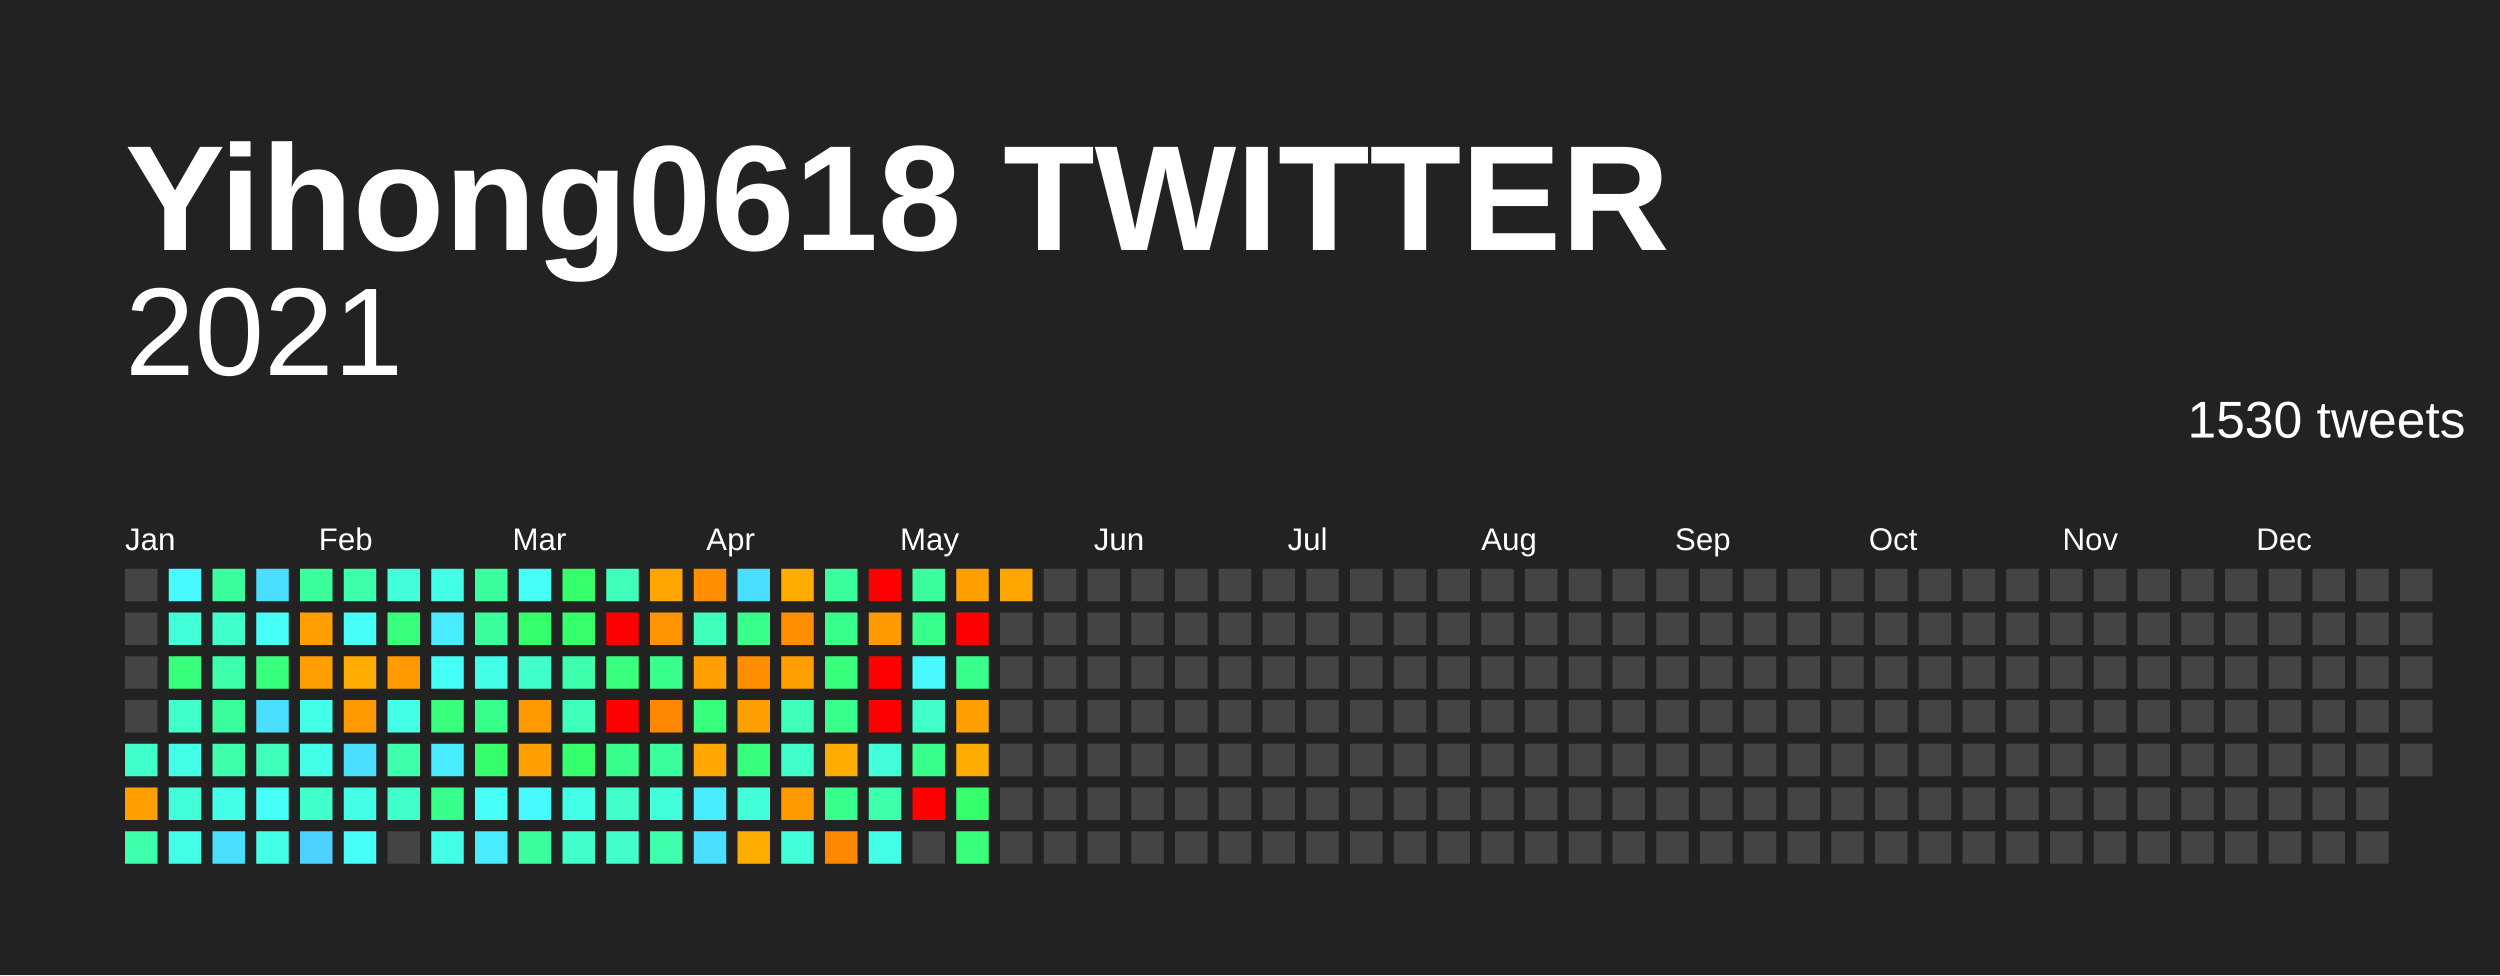
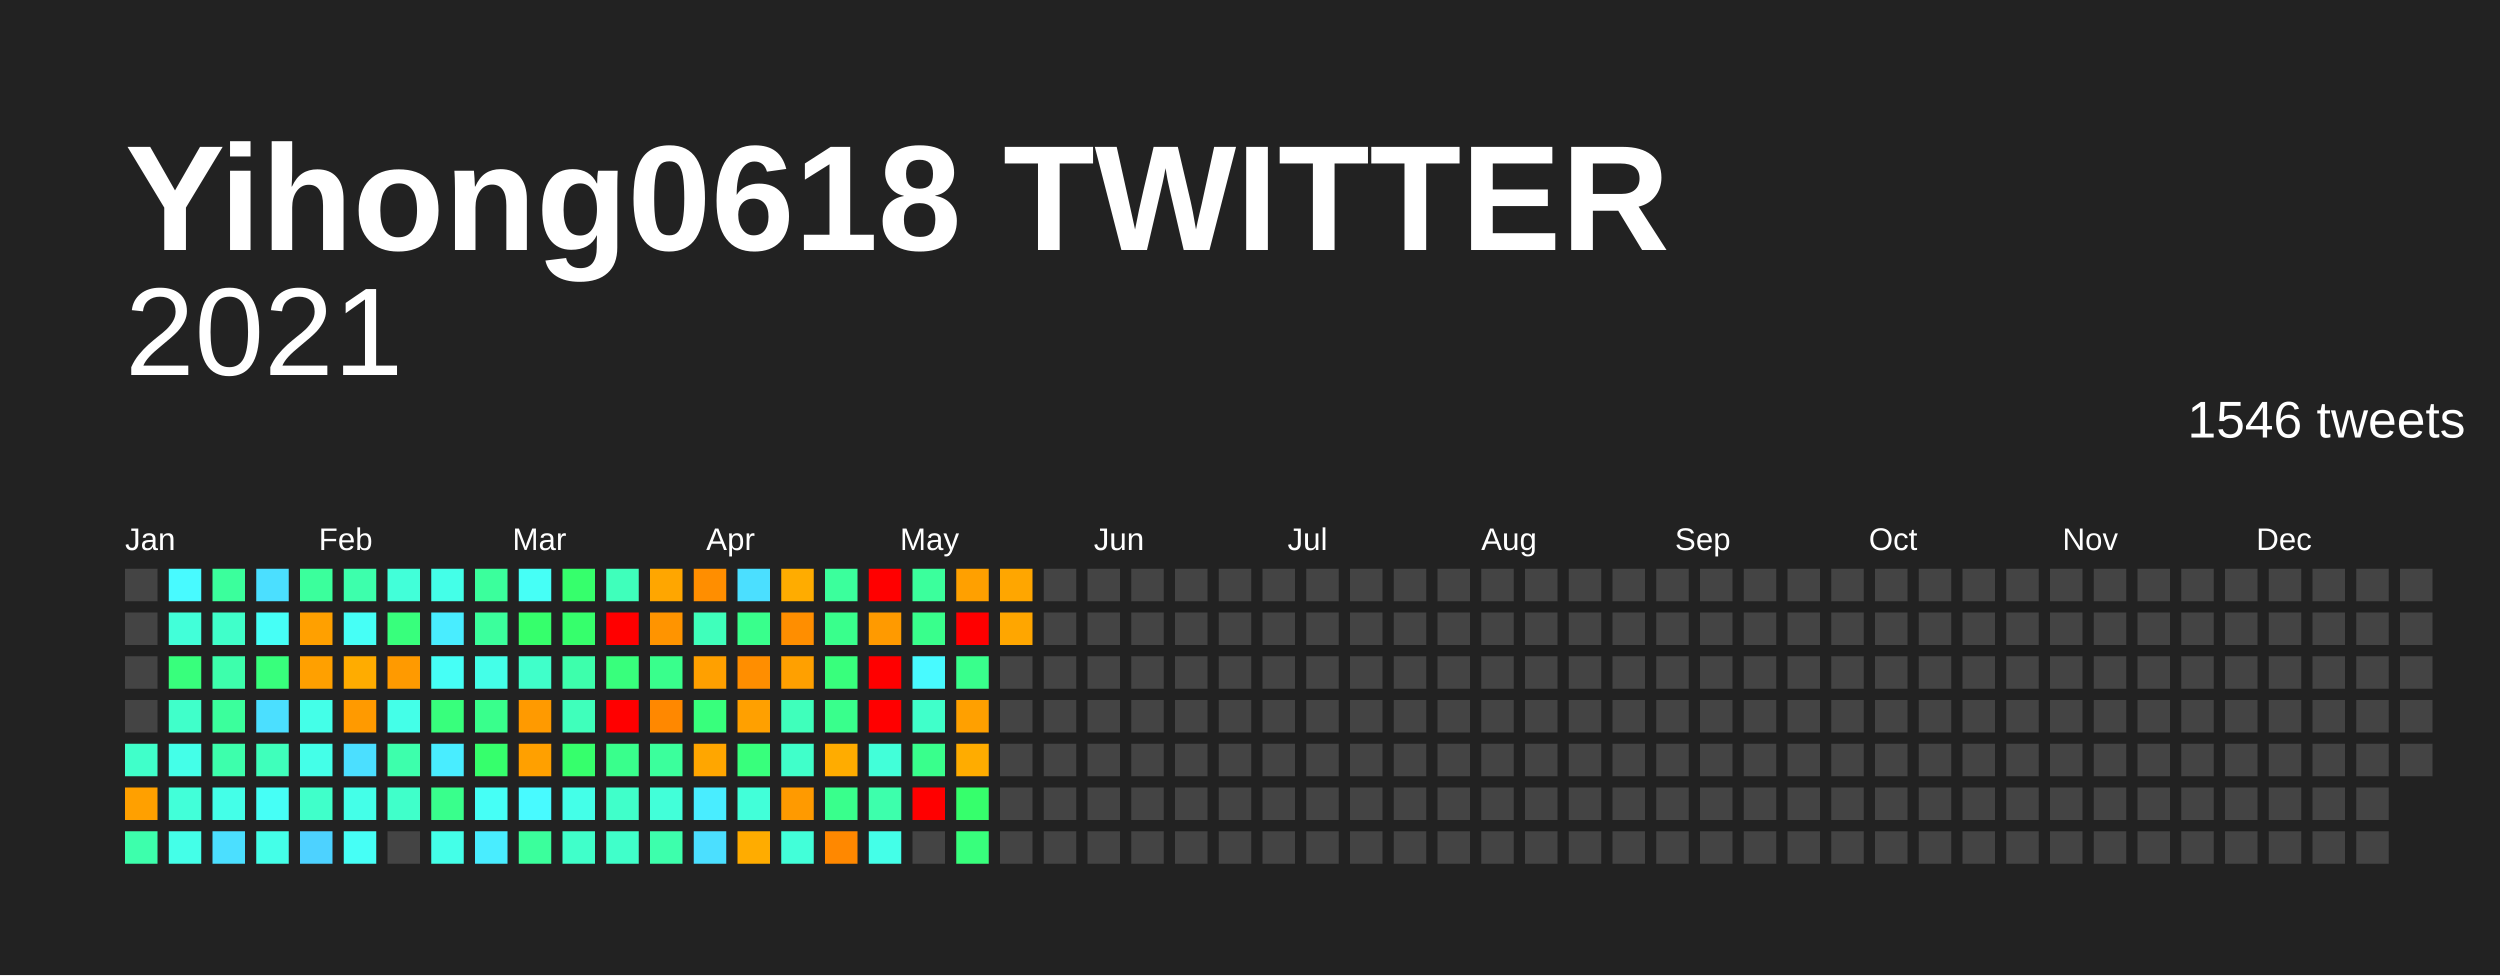
<svg xmlns="http://www.w3.org/2000/svg" baseProfile="full" height="78mm" version="1.1" viewBox="0,0,200,78" width="200mm">
  <defs />
  <rect fill="#222222" height="78" width="200" x="0" y="0" />
  <text fill="#FFFFFF" style="font-size:12px; font-family:Arial; font-weight:bold;" x="10" y="20">Yihong0618 TWITTER</text>
  <text alignment-baseline="hanging" fill="#FFFFFF" style="font-size:10.0px; font-family:Arial;" x="10" y="30">2021</text>
-   <text alignment-baseline="hanging" fill="#FFFFFF" style="font-size:4.125px; font-family:Arial;" x="175" y="35">1530 tweets</text>
+   <text alignment-baseline="hanging" fill="#FFFFFF" style="font-size:4.125px; font-family:Arial;" x="175" y="35">1546 tweets</text>
  <text fill="#FFFFFF" style="font-size:2.5px; font-family:Arial" x="10.0" y="44">Jan</text>
  <text fill="#FFFFFF" style="font-size:2.5px; font-family:Arial" x="25.5" y="44">Feb</text>
  <text fill="#FFFFFF" style="font-size:2.5px; font-family:Arial" x="41.0" y="44">Mar</text>
  <text fill="#FFFFFF" style="font-size:2.5px; font-family:Arial" x="56.5" y="44">Apr</text>
  <text fill="#FFFFFF" style="font-size:2.5px; font-family:Arial" x="72.0" y="44">May</text>
  <text fill="#FFFFFF" style="font-size:2.5px; font-family:Arial" x="87.5" y="44">Jun</text>
  <text fill="#FFFFFF" style="font-size:2.5px; font-family:Arial" x="103.0" y="44">Jul</text>
  <text fill="#FFFFFF" style="font-size:2.5px; font-family:Arial" x="118.5" y="44">Aug</text>
  <text fill="#FFFFFF" style="font-size:2.5px; font-family:Arial" x="134.0" y="44">Sep</text>
  <text fill="#FFFFFF" style="font-size:2.5px; font-family:Arial" x="149.5" y="44">Oct</text>
  <text fill="#FFFFFF" style="font-size:2.5px; font-family:Arial" x="165.0" y="44">Nov</text>
  <text fill="#FFFFFF" style="font-size:2.5px; font-family:Arial" x="180.5" y="44">Dec</text>
  <rect fill="#444444" height="2.6" width="2.6" x="10.0" y="45.5" />
  <rect fill="#444444" height="2.6" width="2.6" x="10.0" y="49.0" />
  <rect fill="#444444" height="2.6" width="2.6" x="10.0" y="52.5" />
  <rect fill="#444444" height="2.6" width="2.6" x="10.0" y="56.0" />
  <rect fill="#40ffca" height="2.6" width="2.6" x="10.0" y="59.5" />
  <rect fill="#ffa000" height="2.6" width="2.6" x="10.0" y="63.0" />
  <rect fill="#3dffac" height="2.6" width="2.6" x="10.0" y="66.5" />
  <rect fill="#48faff" height="2.6" width="2.6" x="13.5" y="45.5" />
  <rect fill="#42ffd9" height="2.6" width="2.6" x="13.5" y="49.0" />
  <rect fill="#38ff7c" height="2.6" width="2.6" x="13.5" y="52.5" />
  <rect fill="#40ffca" height="2.6" width="2.6" x="13.5" y="56.0" />
  <rect fill="#44ffe8" height="2.6" width="2.6" x="13.5" y="59.5" />
  <rect fill="#42ffd9" height="2.6" width="2.6" x="13.5" y="63.0" />
  <rect fill="#44ffe8" height="2.6" width="2.6" x="13.5" y="66.5" />
  <rect fill="#3bff9c" height="2.6" width="2.6" x="17.0" y="45.5" />
  <rect fill="#40ffca" height="2.6" width="2.6" x="17.0" y="49.0" />
  <rect fill="#3dffac" height="2.6" width="2.6" x="17.0" y="52.5" />
  <rect fill="#3bff9c" height="2.6" width="2.6" x="17.0" y="56.0" />
  <rect fill="#3dffac" height="2.6" width="2.6" x="17.0" y="59.5" />
  <rect fill="#44ffe8" height="2.6" width="2.6" x="17.0" y="63.0" />
  <rect fill="#4bdfff" height="2.6" width="2.6" x="17.0" y="66.5" />
  <rect fill="#4bdfff" height="2.6" width="2.6" x="20.5" y="45.5" />
  <rect fill="#46fff6" height="2.6" width="2.6" x="20.5" y="49.0" />
  <rect fill="#38ff7c" height="2.6" width="2.6" x="20.5" y="52.5" />
  <rect fill="#4bdfff" height="2.6" width="2.6" x="20.5" y="56.0" />
  <rect fill="#3fffbb" height="2.6" width="2.6" x="20.5" y="59.5" />
  <rect fill="#46fff6" height="2.6" width="2.6" x="20.5" y="63.0" />
  <rect fill="#44ffe8" height="2.6" width="2.6" x="20.5" y="66.5" />
  <rect fill="#3bff9c" height="2.6" width="2.6" x="24.0" y="45.5" />
  <rect fill="#ffa000" height="2.6" width="2.6" x="24.0" y="49.0" />
  <rect fill="#ffa000" height="2.6" width="2.6" x="24.0" y="52.5" />
  <rect fill="#44ffe8" height="2.6" width="2.6" x="24.0" y="56.0" />
  <rect fill="#44ffe8" height="2.6" width="2.6" x="24.0" y="59.5" />
  <rect fill="#40ffca" height="2.6" width="2.6" x="24.0" y="63.0" />
  <rect fill="#4dd2ff" height="2.6" width="2.6" x="24.0" y="66.5" />
  <rect fill="#3dffac" height="2.6" width="2.6" x="27.5" y="45.5" />
  <rect fill="#46fff6" height="2.6" width="2.6" x="27.5" y="49.0" />
  <rect fill="#ffac00" height="2.6" width="2.6" x="27.5" y="52.5" />
  <rect fill="#ff9a00" height="2.6" width="2.6" x="27.5" y="56.0" />
  <rect fill="#4bdfff" height="2.6" width="2.6" x="27.5" y="59.5" />
  <rect fill="#44ffe8" height="2.6" width="2.6" x="27.5" y="63.0" />
  <rect fill="#46fff6" height="2.6" width="2.6" x="27.5" y="66.5" />
  <rect fill="#42ffd9" height="2.6" width="2.6" x="31.0" y="45.5" />
  <rect fill="#38ff7c" height="2.6" width="2.6" x="31.0" y="49.0" />
  <rect fill="#ff9a00" height="2.6" width="2.6" x="31.0" y="52.5" />
  <rect fill="#44ffe8" height="2.6" width="2.6" x="31.0" y="56.0" />
  <rect fill="#3dffac" height="2.6" width="2.6" x="31.0" y="59.5" />
  <rect fill="#40ffca" height="2.6" width="2.6" x="31.0" y="63.0" />
  <rect fill="#444444" height="2.6" width="2.6" x="31.0" y="66.5" />
  <rect fill="#44ffe8" height="2.6" width="2.6" x="34.5" y="45.5" />
  <rect fill="#49edff" height="2.6" width="2.6" x="34.5" y="49.0" />
  <rect fill="#46fff6" height="2.6" width="2.6" x="34.5" y="52.5" />
  <rect fill="#38ff7c" height="2.6" width="2.6" x="34.5" y="56.0" />
  <rect fill="#49edff" height="2.6" width="2.6" x="34.5" y="59.5" />
  <rect fill="#39ff8c" height="2.6" width="2.6" x="34.5" y="63.0" />
  <rect fill="#44ffe8" height="2.6" width="2.6" x="34.5" y="66.5" />
  <rect fill="#3bff9c" height="2.6" width="2.6" x="38.0" y="45.5" />
  <rect fill="#3bff9c" height="2.6" width="2.6" x="38.0" y="49.0" />
  <rect fill="#44ffe8" height="2.6" width="2.6" x="38.0" y="52.5" />
  <rect fill="#39ff8c" height="2.6" width="2.6" x="38.0" y="56.0" />
  <rect fill="#36ff6c" height="2.6" width="2.6" x="38.0" y="59.5" />
  <rect fill="#46fff6" height="2.6" width="2.6" x="38.0" y="63.0" />
  <rect fill="#49edff" height="2.6" width="2.6" x="38.0" y="66.5" />
  <rect fill="#46fff6" height="2.6" width="2.6" x="41.5" y="45.5" />
  <rect fill="#36ff6c" height="2.6" width="2.6" x="41.5" y="49.0" />
  <rect fill="#40ffca" height="2.6" width="2.6" x="41.5" y="52.5" />
  <rect fill="#ff9a00" height="2.6" width="2.6" x="41.5" y="56.0" />
  <rect fill="#ffa000" height="2.6" width="2.6" x="41.5" y="59.5" />
  <rect fill="#48faff" height="2.6" width="2.6" x="41.5" y="63.0" />
  <rect fill="#3bff9c" height="2.6" width="2.6" x="41.5" y="66.5" />
  <rect fill="#36ff6c" height="2.6" width="2.6" x="45.0" y="45.5" />
  <rect fill="#36ff6c" height="2.6" width="2.6" x="45.0" y="49.0" />
  <rect fill="#3dffac" height="2.6" width="2.6" x="45.0" y="52.5" />
  <rect fill="#3fffbb" height="2.6" width="2.6" x="45.0" y="56.0" />
  <rect fill="#36ff6c" height="2.6" width="2.6" x="45.0" y="59.5" />
  <rect fill="#44ffe8" height="2.6" width="2.6" x="45.0" y="63.0" />
  <rect fill="#40ffca" height="2.6" width="2.6" x="45.0" y="66.5" />
  <rect fill="#3fffbb" height="2.6" width="2.6" x="48.5" y="45.5" />
  <rect fill="red" height="2.6" width="2.6" x="48.5" y="49.0" />
  <rect fill="#38ff7c" height="2.6" width="2.6" x="48.5" y="52.5" />
  <rect fill="red" height="2.6" width="2.6" x="48.5" y="56.0" />
  <rect fill="#39ff8c" height="2.6" width="2.6" x="48.5" y="59.5" />
  <rect fill="#40ffca" height="2.6" width="2.6" x="48.5" y="63.0" />
  <rect fill="#40ffca" height="2.6" width="2.6" x="48.5" y="66.5" />
  <rect fill="#ffa600" height="2.6" width="2.6" x="52.0" y="45.5" />
  <rect fill="#ff9400" height="2.6" width="2.6" x="52.0" y="49.0" />
  <rect fill="#39ff8c" height="2.6" width="2.6" x="52.0" y="52.5" />
  <rect fill="#ff8800" height="2.6" width="2.6" x="52.0" y="56.0" />
  <rect fill="#3bff9c" height="2.6" width="2.6" x="52.0" y="59.5" />
  <rect fill="#42ffd9" height="2.6" width="2.6" x="52.0" y="63.0" />
  <rect fill="#3dffac" height="2.6" width="2.6" x="52.0" y="66.5" />
  <rect fill="#ff8e00" height="2.6" width="2.6" x="55.5" y="45.5" />
  <rect fill="#3fffbb" height="2.6" width="2.6" x="55.5" y="49.0" />
  <rect fill="#ffa000" height="2.6" width="2.6" x="55.5" y="52.5" />
  <rect fill="#38ff7c" height="2.6" width="2.6" x="55.5" y="56.0" />
  <rect fill="#ffa600" height="2.6" width="2.6" x="55.5" y="59.5" />
  <rect fill="#49edff" height="2.6" width="2.6" x="55.5" y="63.0" />
  <rect fill="#4bdfff" height="2.6" width="2.6" x="55.5" y="66.5" />
  <rect fill="#4bdfff" height="2.6" width="2.6" x="59.0" y="45.5" />
  <rect fill="#39ff8c" height="2.6" width="2.6" x="59.0" y="49.0" />
  <rect fill="#ff8e00" height="2.6" width="2.6" x="59.0" y="52.5" />
  <rect fill="#ffa000" height="2.6" width="2.6" x="59.0" y="56.0" />
  <rect fill="#38ff7c" height="2.6" width="2.6" x="59.0" y="59.5" />
  <rect fill="#42ffd9" height="2.6" width="2.6" x="59.0" y="63.0" />
  <rect fill="#ffac00" height="2.6" width="2.6" x="59.0" y="66.5" />
  <rect fill="#ffac00" height="2.6" width="2.6" x="62.5" y="45.5" />
  <rect fill="#ff8e00" height="2.6" width="2.6" x="62.5" y="49.0" />
  <rect fill="#ffa000" height="2.6" width="2.6" x="62.5" y="52.5" />
  <rect fill="#3fffbb" height="2.6" width="2.6" x="62.5" y="56.0" />
  <rect fill="#40ffca" height="2.6" width="2.6" x="62.5" y="59.5" />
  <rect fill="#ff9a00" height="2.6" width="2.6" x="62.5" y="63.0" />
  <rect fill="#42ffd9" height="2.6" width="2.6" x="62.5" y="66.5" />
  <rect fill="#3bff9c" height="2.6" width="2.6" x="66.0" y="45.5" />
  <rect fill="#39ff8c" height="2.6" width="2.6" x="66.0" y="49.0" />
  <rect fill="#38ff7c" height="2.6" width="2.6" x="66.0" y="52.5" />
  <rect fill="#39ff8c" height="2.6" width="2.6" x="66.0" y="56.0" />
  <rect fill="#ffac00" height="2.6" width="2.6" x="66.0" y="59.5" />
  <rect fill="#39ff8c" height="2.6" width="2.6" x="66.0" y="63.0" />
  <rect fill="#ff8800" height="2.6" width="2.6" x="66.0" y="66.5" />
  <rect fill="red" height="2.6" width="2.6" x="69.5" y="45.5" />
  <rect fill="#ff9a00" height="2.6" width="2.6" x="69.5" y="49.0" />
  <rect fill="red" height="2.6" width="2.6" x="69.5" y="52.5" />
  <rect fill="red" height="2.6" width="2.6" x="69.5" y="56.0" />
  <rect fill="#42ffd9" height="2.6" width="2.6" x="69.5" y="59.5" />
  <rect fill="#3dffac" height="2.6" width="2.6" x="69.5" y="63.0" />
  <rect fill="#44ffe8" height="2.6" width="2.6" x="69.5" y="66.5" />
  <rect fill="#3bff9c" height="2.6" width="2.6" x="73.0" y="45.5" />
  <rect fill="#39ff8c" height="2.6" width="2.6" x="73.0" y="49.0" />
  <rect fill="#48faff" height="2.6" width="2.6" x="73.0" y="52.5" />
  <rect fill="#40ffca" height="2.6" width="2.6" x="73.0" y="56.0" />
  <rect fill="#39ff8c" height="2.6" width="2.6" x="73.0" y="59.5" />
  <rect fill="red" height="2.6" width="2.6" x="73.0" y="63.0" />
  <rect fill="#444444" height="2.6" width="2.6" x="73.0" y="66.5" />
  <rect fill="#ffa000" height="2.6" width="2.6" x="76.5" y="45.5" />
  <rect fill="red" height="2.6" width="2.6" x="76.5" y="49.0" />
  <rect fill="#39ff8c" height="2.6" width="2.6" x="76.5" y="52.5" />
  <rect fill="#ffa000" height="2.6" width="2.6" x="76.5" y="56.0" />
  <rect fill="#ffac00" height="2.6" width="2.6" x="76.5" y="59.5" />
  <rect fill="#36ff6c" height="2.6" width="2.6" x="76.5" y="63.0" />
  <rect fill="#38ff7c" height="2.6" width="2.6" x="76.5" y="66.5" />
  <rect fill="#ffa600" height="2.6" width="2.6" x="80.0" y="45.5" />
-   <rect fill="#444444" height="2.6" width="2.6" x="80.0" y="49.0" />
+   <rect fill="#ffa600" height="2.6" width="2.6" x="80.0" y="49.0" />
  <rect fill="#444444" height="2.6" width="2.6" x="80.0" y="52.5" />
  <rect fill="#444444" height="2.6" width="2.6" x="80.0" y="56.0" />
  <rect fill="#444444" height="2.6" width="2.6" x="80.0" y="59.5" />
  <rect fill="#444444" height="2.6" width="2.6" x="80.0" y="63.0" />
  <rect fill="#444444" height="2.6" width="2.6" x="80.0" y="66.5" />
  <rect fill="#444444" height="2.6" width="2.6" x="83.5" y="45.5" />
  <rect fill="#444444" height="2.6" width="2.6" x="83.5" y="49.0" />
  <rect fill="#444444" height="2.6" width="2.6" x="83.5" y="52.5" />
  <rect fill="#444444" height="2.6" width="2.6" x="83.5" y="56.0" />
  <rect fill="#444444" height="2.6" width="2.6" x="83.5" y="59.5" />
  <rect fill="#444444" height="2.6" width="2.6" x="83.5" y="63.0" />
  <rect fill="#444444" height="2.6" width="2.6" x="83.5" y="66.5" />
  <rect fill="#444444" height="2.6" width="2.6" x="87.0" y="45.5" />
  <rect fill="#444444" height="2.6" width="2.6" x="87.0" y="49.0" />
  <rect fill="#444444" height="2.6" width="2.6" x="87.0" y="52.5" />
  <rect fill="#444444" height="2.6" width="2.6" x="87.0" y="56.0" />
  <rect fill="#444444" height="2.6" width="2.6" x="87.0" y="59.5" />
  <rect fill="#444444" height="2.6" width="2.6" x="87.0" y="63.0" />
  <rect fill="#444444" height="2.6" width="2.6" x="87.0" y="66.5" />
  <rect fill="#444444" height="2.6" width="2.6" x="90.5" y="45.5" />
  <rect fill="#444444" height="2.6" width="2.6" x="90.5" y="49.0" />
  <rect fill="#444444" height="2.6" width="2.6" x="90.5" y="52.5" />
  <rect fill="#444444" height="2.6" width="2.6" x="90.5" y="56.0" />
  <rect fill="#444444" height="2.6" width="2.6" x="90.5" y="59.5" />
  <rect fill="#444444" height="2.6" width="2.6" x="90.5" y="63.0" />
  <rect fill="#444444" height="2.6" width="2.6" x="90.5" y="66.5" />
  <rect fill="#444444" height="2.6" width="2.6" x="94.0" y="45.5" />
  <rect fill="#444444" height="2.6" width="2.6" x="94.0" y="49.0" />
  <rect fill="#444444" height="2.6" width="2.6" x="94.0" y="52.5" />
  <rect fill="#444444" height="2.6" width="2.6" x="94.0" y="56.0" />
  <rect fill="#444444" height="2.6" width="2.6" x="94.0" y="59.5" />
  <rect fill="#444444" height="2.6" width="2.6" x="94.0" y="63.0" />
  <rect fill="#444444" height="2.6" width="2.6" x="94.0" y="66.5" />
  <rect fill="#444444" height="2.6" width="2.6" x="97.5" y="45.5" />
  <rect fill="#444444" height="2.6" width="2.6" x="97.5" y="49.0" />
  <rect fill="#444444" height="2.6" width="2.6" x="97.5" y="52.5" />
  <rect fill="#444444" height="2.6" width="2.6" x="97.5" y="56.0" />
  <rect fill="#444444" height="2.6" width="2.6" x="97.5" y="59.5" />
  <rect fill="#444444" height="2.6" width="2.6" x="97.5" y="63.0" />
  <rect fill="#444444" height="2.6" width="2.6" x="97.5" y="66.5" />
  <rect fill="#444444" height="2.6" width="2.6" x="101.0" y="45.5" />
  <rect fill="#444444" height="2.6" width="2.6" x="101.0" y="49.0" />
  <rect fill="#444444" height="2.6" width="2.6" x="101.0" y="52.5" />
  <rect fill="#444444" height="2.6" width="2.6" x="101.0" y="56.0" />
  <rect fill="#444444" height="2.6" width="2.6" x="101.0" y="59.5" />
  <rect fill="#444444" height="2.6" width="2.6" x="101.0" y="63.0" />
  <rect fill="#444444" height="2.6" width="2.6" x="101.0" y="66.5" />
  <rect fill="#444444" height="2.6" width="2.6" x="104.5" y="45.5" />
  <rect fill="#444444" height="2.6" width="2.6" x="104.5" y="49.0" />
  <rect fill="#444444" height="2.6" width="2.6" x="104.5" y="52.5" />
  <rect fill="#444444" height="2.6" width="2.6" x="104.5" y="56.0" />
  <rect fill="#444444" height="2.6" width="2.6" x="104.5" y="59.5" />
  <rect fill="#444444" height="2.6" width="2.6" x="104.5" y="63.0" />
  <rect fill="#444444" height="2.6" width="2.6" x="104.5" y="66.5" />
  <rect fill="#444444" height="2.6" width="2.6" x="108.0" y="45.5" />
  <rect fill="#444444" height="2.6" width="2.6" x="108.0" y="49.0" />
  <rect fill="#444444" height="2.6" width="2.6" x="108.0" y="52.5" />
  <rect fill="#444444" height="2.6" width="2.6" x="108.0" y="56.0" />
  <rect fill="#444444" height="2.6" width="2.6" x="108.0" y="59.5" />
  <rect fill="#444444" height="2.6" width="2.6" x="108.0" y="63.0" />
  <rect fill="#444444" height="2.6" width="2.6" x="108.0" y="66.5" />
  <rect fill="#444444" height="2.6" width="2.6" x="111.5" y="45.5" />
  <rect fill="#444444" height="2.6" width="2.6" x="111.5" y="49.0" />
  <rect fill="#444444" height="2.6" width="2.6" x="111.5" y="52.5" />
  <rect fill="#444444" height="2.6" width="2.6" x="111.5" y="56.0" />
  <rect fill="#444444" height="2.6" width="2.6" x="111.5" y="59.5" />
  <rect fill="#444444" height="2.6" width="2.6" x="111.5" y="63.0" />
  <rect fill="#444444" height="2.6" width="2.6" x="111.5" y="66.5" />
  <rect fill="#444444" height="2.6" width="2.6" x="115.0" y="45.5" />
  <rect fill="#444444" height="2.6" width="2.6" x="115.0" y="49.0" />
  <rect fill="#444444" height="2.6" width="2.6" x="115.0" y="52.5" />
  <rect fill="#444444" height="2.6" width="2.6" x="115.0" y="56.0" />
  <rect fill="#444444" height="2.6" width="2.6" x="115.0" y="59.5" />
  <rect fill="#444444" height="2.6" width="2.6" x="115.0" y="63.0" />
  <rect fill="#444444" height="2.6" width="2.6" x="115.0" y="66.5" />
  <rect fill="#444444" height="2.6" width="2.6" x="118.5" y="45.5" />
  <rect fill="#444444" height="2.6" width="2.6" x="118.5" y="49.0" />
  <rect fill="#444444" height="2.6" width="2.6" x="118.5" y="52.5" />
  <rect fill="#444444" height="2.6" width="2.6" x="118.5" y="56.0" />
  <rect fill="#444444" height="2.6" width="2.6" x="118.5" y="59.5" />
  <rect fill="#444444" height="2.6" width="2.6" x="118.5" y="63.0" />
  <rect fill="#444444" height="2.6" width="2.6" x="118.5" y="66.5" />
  <rect fill="#444444" height="2.6" width="2.6" x="122.0" y="45.5" />
  <rect fill="#444444" height="2.6" width="2.6" x="122.0" y="49.0" />
  <rect fill="#444444" height="2.6" width="2.6" x="122.0" y="52.5" />
  <rect fill="#444444" height="2.6" width="2.6" x="122.0" y="56.0" />
  <rect fill="#444444" height="2.6" width="2.6" x="122.0" y="59.5" />
  <rect fill="#444444" height="2.6" width="2.6" x="122.0" y="63.0" />
  <rect fill="#444444" height="2.6" width="2.6" x="122.0" y="66.5" />
  <rect fill="#444444" height="2.6" width="2.6" x="125.5" y="45.5" />
  <rect fill="#444444" height="2.6" width="2.6" x="125.5" y="49.0" />
  <rect fill="#444444" height="2.6" width="2.6" x="125.5" y="52.5" />
  <rect fill="#444444" height="2.6" width="2.6" x="125.5" y="56.0" />
  <rect fill="#444444" height="2.6" width="2.6" x="125.5" y="59.5" />
  <rect fill="#444444" height="2.6" width="2.6" x="125.5" y="63.0" />
  <rect fill="#444444" height="2.6" width="2.6" x="125.5" y="66.5" />
  <rect fill="#444444" height="2.6" width="2.6" x="129.0" y="45.5" />
  <rect fill="#444444" height="2.6" width="2.6" x="129.0" y="49.0" />
  <rect fill="#444444" height="2.6" width="2.6" x="129.0" y="52.5" />
  <rect fill="#444444" height="2.6" width="2.6" x="129.0" y="56.0" />
  <rect fill="#444444" height="2.6" width="2.6" x="129.0" y="59.5" />
  <rect fill="#444444" height="2.6" width="2.6" x="129.0" y="63.0" />
  <rect fill="#444444" height="2.6" width="2.6" x="129.0" y="66.5" />
  <rect fill="#444444" height="2.6" width="2.6" x="132.5" y="45.5" />
  <rect fill="#444444" height="2.6" width="2.6" x="132.5" y="49.0" />
  <rect fill="#444444" height="2.6" width="2.6" x="132.5" y="52.5" />
  <rect fill="#444444" height="2.6" width="2.6" x="132.5" y="56.0" />
  <rect fill="#444444" height="2.6" width="2.6" x="132.5" y="59.5" />
  <rect fill="#444444" height="2.6" width="2.6" x="132.5" y="63.0" />
  <rect fill="#444444" height="2.6" width="2.6" x="132.5" y="66.5" />
  <rect fill="#444444" height="2.6" width="2.6" x="136.0" y="45.5" />
  <rect fill="#444444" height="2.6" width="2.6" x="136.0" y="49.0" />
  <rect fill="#444444" height="2.6" width="2.6" x="136.0" y="52.5" />
  <rect fill="#444444" height="2.6" width="2.6" x="136.0" y="56.0" />
  <rect fill="#444444" height="2.6" width="2.6" x="136.0" y="59.5" />
  <rect fill="#444444" height="2.6" width="2.6" x="136.0" y="63.0" />
  <rect fill="#444444" height="2.6" width="2.6" x="136.0" y="66.5" />
  <rect fill="#444444" height="2.6" width="2.6" x="139.5" y="45.5" />
  <rect fill="#444444" height="2.6" width="2.6" x="139.5" y="49.0" />
  <rect fill="#444444" height="2.6" width="2.6" x="139.5" y="52.5" />
  <rect fill="#444444" height="2.6" width="2.6" x="139.5" y="56.0" />
  <rect fill="#444444" height="2.6" width="2.6" x="139.5" y="59.5" />
  <rect fill="#444444" height="2.6" width="2.6" x="139.5" y="63.0" />
  <rect fill="#444444" height="2.6" width="2.6" x="139.5" y="66.5" />
  <rect fill="#444444" height="2.6" width="2.6" x="143.0" y="45.5" />
  <rect fill="#444444" height="2.6" width="2.6" x="143.0" y="49.0" />
  <rect fill="#444444" height="2.6" width="2.6" x="143.0" y="52.5" />
  <rect fill="#444444" height="2.6" width="2.6" x="143.0" y="56.0" />
  <rect fill="#444444" height="2.6" width="2.6" x="143.0" y="59.5" />
  <rect fill="#444444" height="2.6" width="2.6" x="143.0" y="63.0" />
  <rect fill="#444444" height="2.6" width="2.6" x="143.0" y="66.5" />
  <rect fill="#444444" height="2.6" width="2.6" x="146.5" y="45.5" />
  <rect fill="#444444" height="2.6" width="2.6" x="146.5" y="49.0" />
  <rect fill="#444444" height="2.6" width="2.6" x="146.5" y="52.5" />
  <rect fill="#444444" height="2.6" width="2.6" x="146.5" y="56.0" />
  <rect fill="#444444" height="2.6" width="2.6" x="146.5" y="59.5" />
  <rect fill="#444444" height="2.6" width="2.6" x="146.5" y="63.0" />
  <rect fill="#444444" height="2.6" width="2.6" x="146.5" y="66.5" />
  <rect fill="#444444" height="2.6" width="2.6" x="150.0" y="45.5" />
  <rect fill="#444444" height="2.6" width="2.6" x="150.0" y="49.0" />
  <rect fill="#444444" height="2.6" width="2.6" x="150.0" y="52.5" />
  <rect fill="#444444" height="2.6" width="2.6" x="150.0" y="56.0" />
  <rect fill="#444444" height="2.6" width="2.6" x="150.0" y="59.5" />
  <rect fill="#444444" height="2.6" width="2.6" x="150.0" y="63.0" />
  <rect fill="#444444" height="2.6" width="2.6" x="150.0" y="66.5" />
  <rect fill="#444444" height="2.6" width="2.6" x="153.5" y="45.5" />
  <rect fill="#444444" height="2.6" width="2.6" x="153.5" y="49.0" />
  <rect fill="#444444" height="2.6" width="2.6" x="153.5" y="52.5" />
  <rect fill="#444444" height="2.6" width="2.6" x="153.5" y="56.0" />
  <rect fill="#444444" height="2.6" width="2.6" x="153.5" y="59.5" />
  <rect fill="#444444" height="2.6" width="2.6" x="153.5" y="63.0" />
  <rect fill="#444444" height="2.6" width="2.6" x="153.5" y="66.5" />
  <rect fill="#444444" height="2.6" width="2.6" x="157.0" y="45.5" />
  <rect fill="#444444" height="2.6" width="2.6" x="157.0" y="49.0" />
  <rect fill="#444444" height="2.6" width="2.6" x="157.0" y="52.5" />
  <rect fill="#444444" height="2.6" width="2.6" x="157.0" y="56.0" />
  <rect fill="#444444" height="2.6" width="2.6" x="157.0" y="59.5" />
  <rect fill="#444444" height="2.6" width="2.6" x="157.0" y="63.0" />
  <rect fill="#444444" height="2.6" width="2.6" x="157.0" y="66.5" />
  <rect fill="#444444" height="2.6" width="2.6" x="160.5" y="45.5" />
  <rect fill="#444444" height="2.6" width="2.6" x="160.5" y="49.0" />
  <rect fill="#444444" height="2.6" width="2.6" x="160.5" y="52.5" />
  <rect fill="#444444" height="2.6" width="2.6" x="160.5" y="56.0" />
  <rect fill="#444444" height="2.6" width="2.6" x="160.5" y="59.5" />
  <rect fill="#444444" height="2.6" width="2.6" x="160.5" y="63.0" />
  <rect fill="#444444" height="2.6" width="2.6" x="160.5" y="66.5" />
  <rect fill="#444444" height="2.6" width="2.6" x="164.0" y="45.5" />
  <rect fill="#444444" height="2.6" width="2.6" x="164.0" y="49.0" />
  <rect fill="#444444" height="2.6" width="2.6" x="164.0" y="52.5" />
  <rect fill="#444444" height="2.6" width="2.6" x="164.0" y="56.0" />
  <rect fill="#444444" height="2.6" width="2.6" x="164.0" y="59.5" />
  <rect fill="#444444" height="2.6" width="2.6" x="164.0" y="63.0" />
  <rect fill="#444444" height="2.6" width="2.6" x="164.0" y="66.5" />
  <rect fill="#444444" height="2.6" width="2.6" x="167.5" y="45.5" />
  <rect fill="#444444" height="2.6" width="2.6" x="167.5" y="49.0" />
  <rect fill="#444444" height="2.6" width="2.6" x="167.5" y="52.5" />
  <rect fill="#444444" height="2.6" width="2.6" x="167.5" y="56.0" />
  <rect fill="#444444" height="2.6" width="2.6" x="167.5" y="59.5" />
  <rect fill="#444444" height="2.6" width="2.6" x="167.5" y="63.0" />
  <rect fill="#444444" height="2.6" width="2.6" x="167.5" y="66.5" />
  <rect fill="#444444" height="2.6" width="2.6" x="171.0" y="45.5" />
  <rect fill="#444444" height="2.6" width="2.6" x="171.0" y="49.0" />
  <rect fill="#444444" height="2.6" width="2.6" x="171.0" y="52.5" />
  <rect fill="#444444" height="2.6" width="2.6" x="171.0" y="56.0" />
  <rect fill="#444444" height="2.6" width="2.6" x="171.0" y="59.5" />
  <rect fill="#444444" height="2.6" width="2.6" x="171.0" y="63.0" />
  <rect fill="#444444" height="2.6" width="2.6" x="171.0" y="66.5" />
  <rect fill="#444444" height="2.6" width="2.6" x="174.5" y="45.5" />
  <rect fill="#444444" height="2.6" width="2.6" x="174.5" y="49.0" />
  <rect fill="#444444" height="2.6" width="2.6" x="174.5" y="52.5" />
  <rect fill="#444444" height="2.6" width="2.6" x="174.5" y="56.0" />
  <rect fill="#444444" height="2.6" width="2.6" x="174.5" y="59.5" />
  <rect fill="#444444" height="2.6" width="2.6" x="174.5" y="63.0" />
  <rect fill="#444444" height="2.6" width="2.6" x="174.5" y="66.5" />
  <rect fill="#444444" height="2.6" width="2.6" x="178.0" y="45.5" />
  <rect fill="#444444" height="2.6" width="2.6" x="178.0" y="49.0" />
  <rect fill="#444444" height="2.6" width="2.6" x="178.0" y="52.5" />
  <rect fill="#444444" height="2.6" width="2.6" x="178.0" y="56.0" />
  <rect fill="#444444" height="2.6" width="2.6" x="178.0" y="59.5" />
  <rect fill="#444444" height="2.6" width="2.6" x="178.0" y="63.0" />
  <rect fill="#444444" height="2.6" width="2.6" x="178.0" y="66.5" />
  <rect fill="#444444" height="2.6" width="2.6" x="181.5" y="45.5" />
  <rect fill="#444444" height="2.6" width="2.6" x="181.5" y="49.0" />
  <rect fill="#444444" height="2.6" width="2.6" x="181.5" y="52.5" />
  <rect fill="#444444" height="2.6" width="2.6" x="181.5" y="56.0" />
  <rect fill="#444444" height="2.6" width="2.6" x="181.5" y="59.5" />
  <rect fill="#444444" height="2.6" width="2.6" x="181.5" y="63.0" />
  <rect fill="#444444" height="2.6" width="2.6" x="181.5" y="66.5" />
  <rect fill="#444444" height="2.6" width="2.6" x="185.0" y="45.5" />
  <rect fill="#444444" height="2.6" width="2.6" x="185.0" y="49.0" />
  <rect fill="#444444" height="2.6" width="2.6" x="185.0" y="52.5" />
  <rect fill="#444444" height="2.6" width="2.6" x="185.0" y="56.0" />
  <rect fill="#444444" height="2.6" width="2.6" x="185.0" y="59.5" />
  <rect fill="#444444" height="2.6" width="2.6" x="185.0" y="63.0" />
  <rect fill="#444444" height="2.6" width="2.6" x="185.0" y="66.5" />
  <rect fill="#444444" height="2.6" width="2.6" x="188.5" y="45.5" />
  <rect fill="#444444" height="2.6" width="2.6" x="188.5" y="49.0" />
  <rect fill="#444444" height="2.6" width="2.6" x="188.5" y="52.5" />
  <rect fill="#444444" height="2.6" width="2.6" x="188.5" y="56.0" />
  <rect fill="#444444" height="2.6" width="2.6" x="188.5" y="59.5" />
  <rect fill="#444444" height="2.6" width="2.6" x="188.5" y="63.0" />
  <rect fill="#444444" height="2.6" width="2.6" x="188.5" y="66.5" />
  <rect fill="#444444" height="2.6" width="2.6" x="192.0" y="45.5" />
  <rect fill="#444444" height="2.6" width="2.6" x="192.0" y="49.0" />
  <rect fill="#444444" height="2.6" width="2.6" x="192.0" y="52.5" />
  <rect fill="#444444" height="2.6" width="2.6" x="192.0" y="56.0" />
  <rect fill="#444444" height="2.6" width="2.6" x="192.0" y="59.5" />
</svg>
